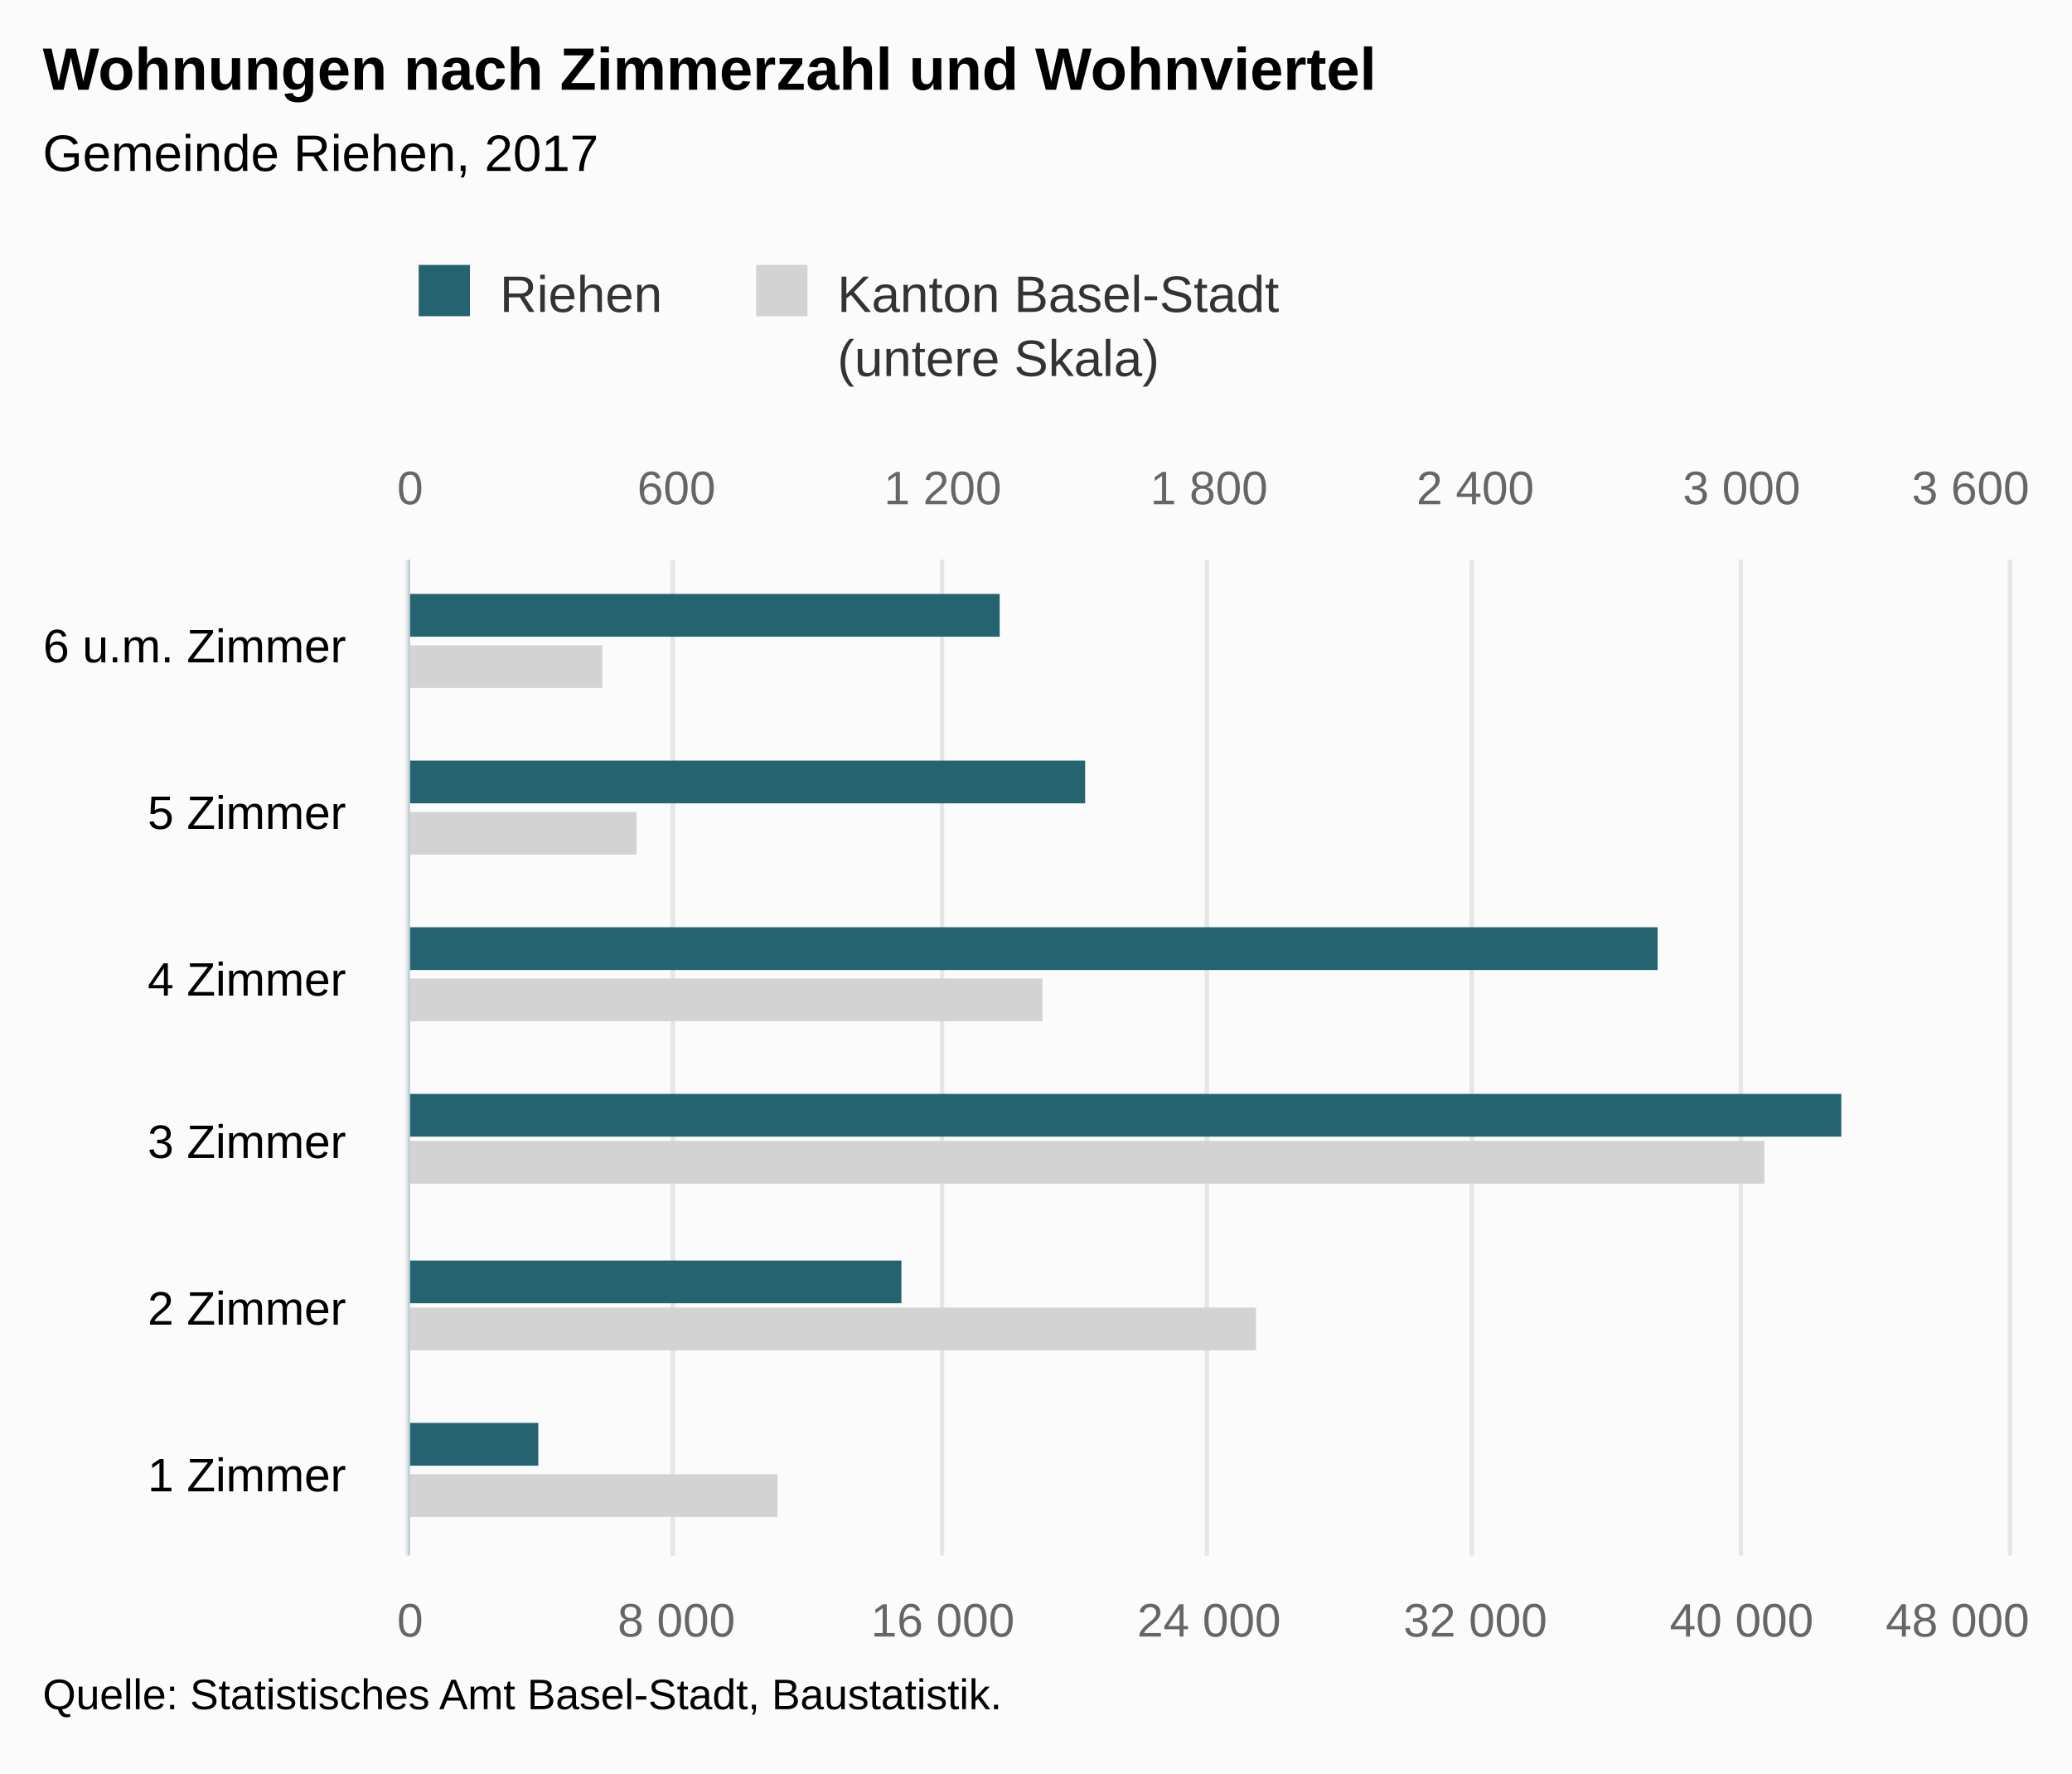
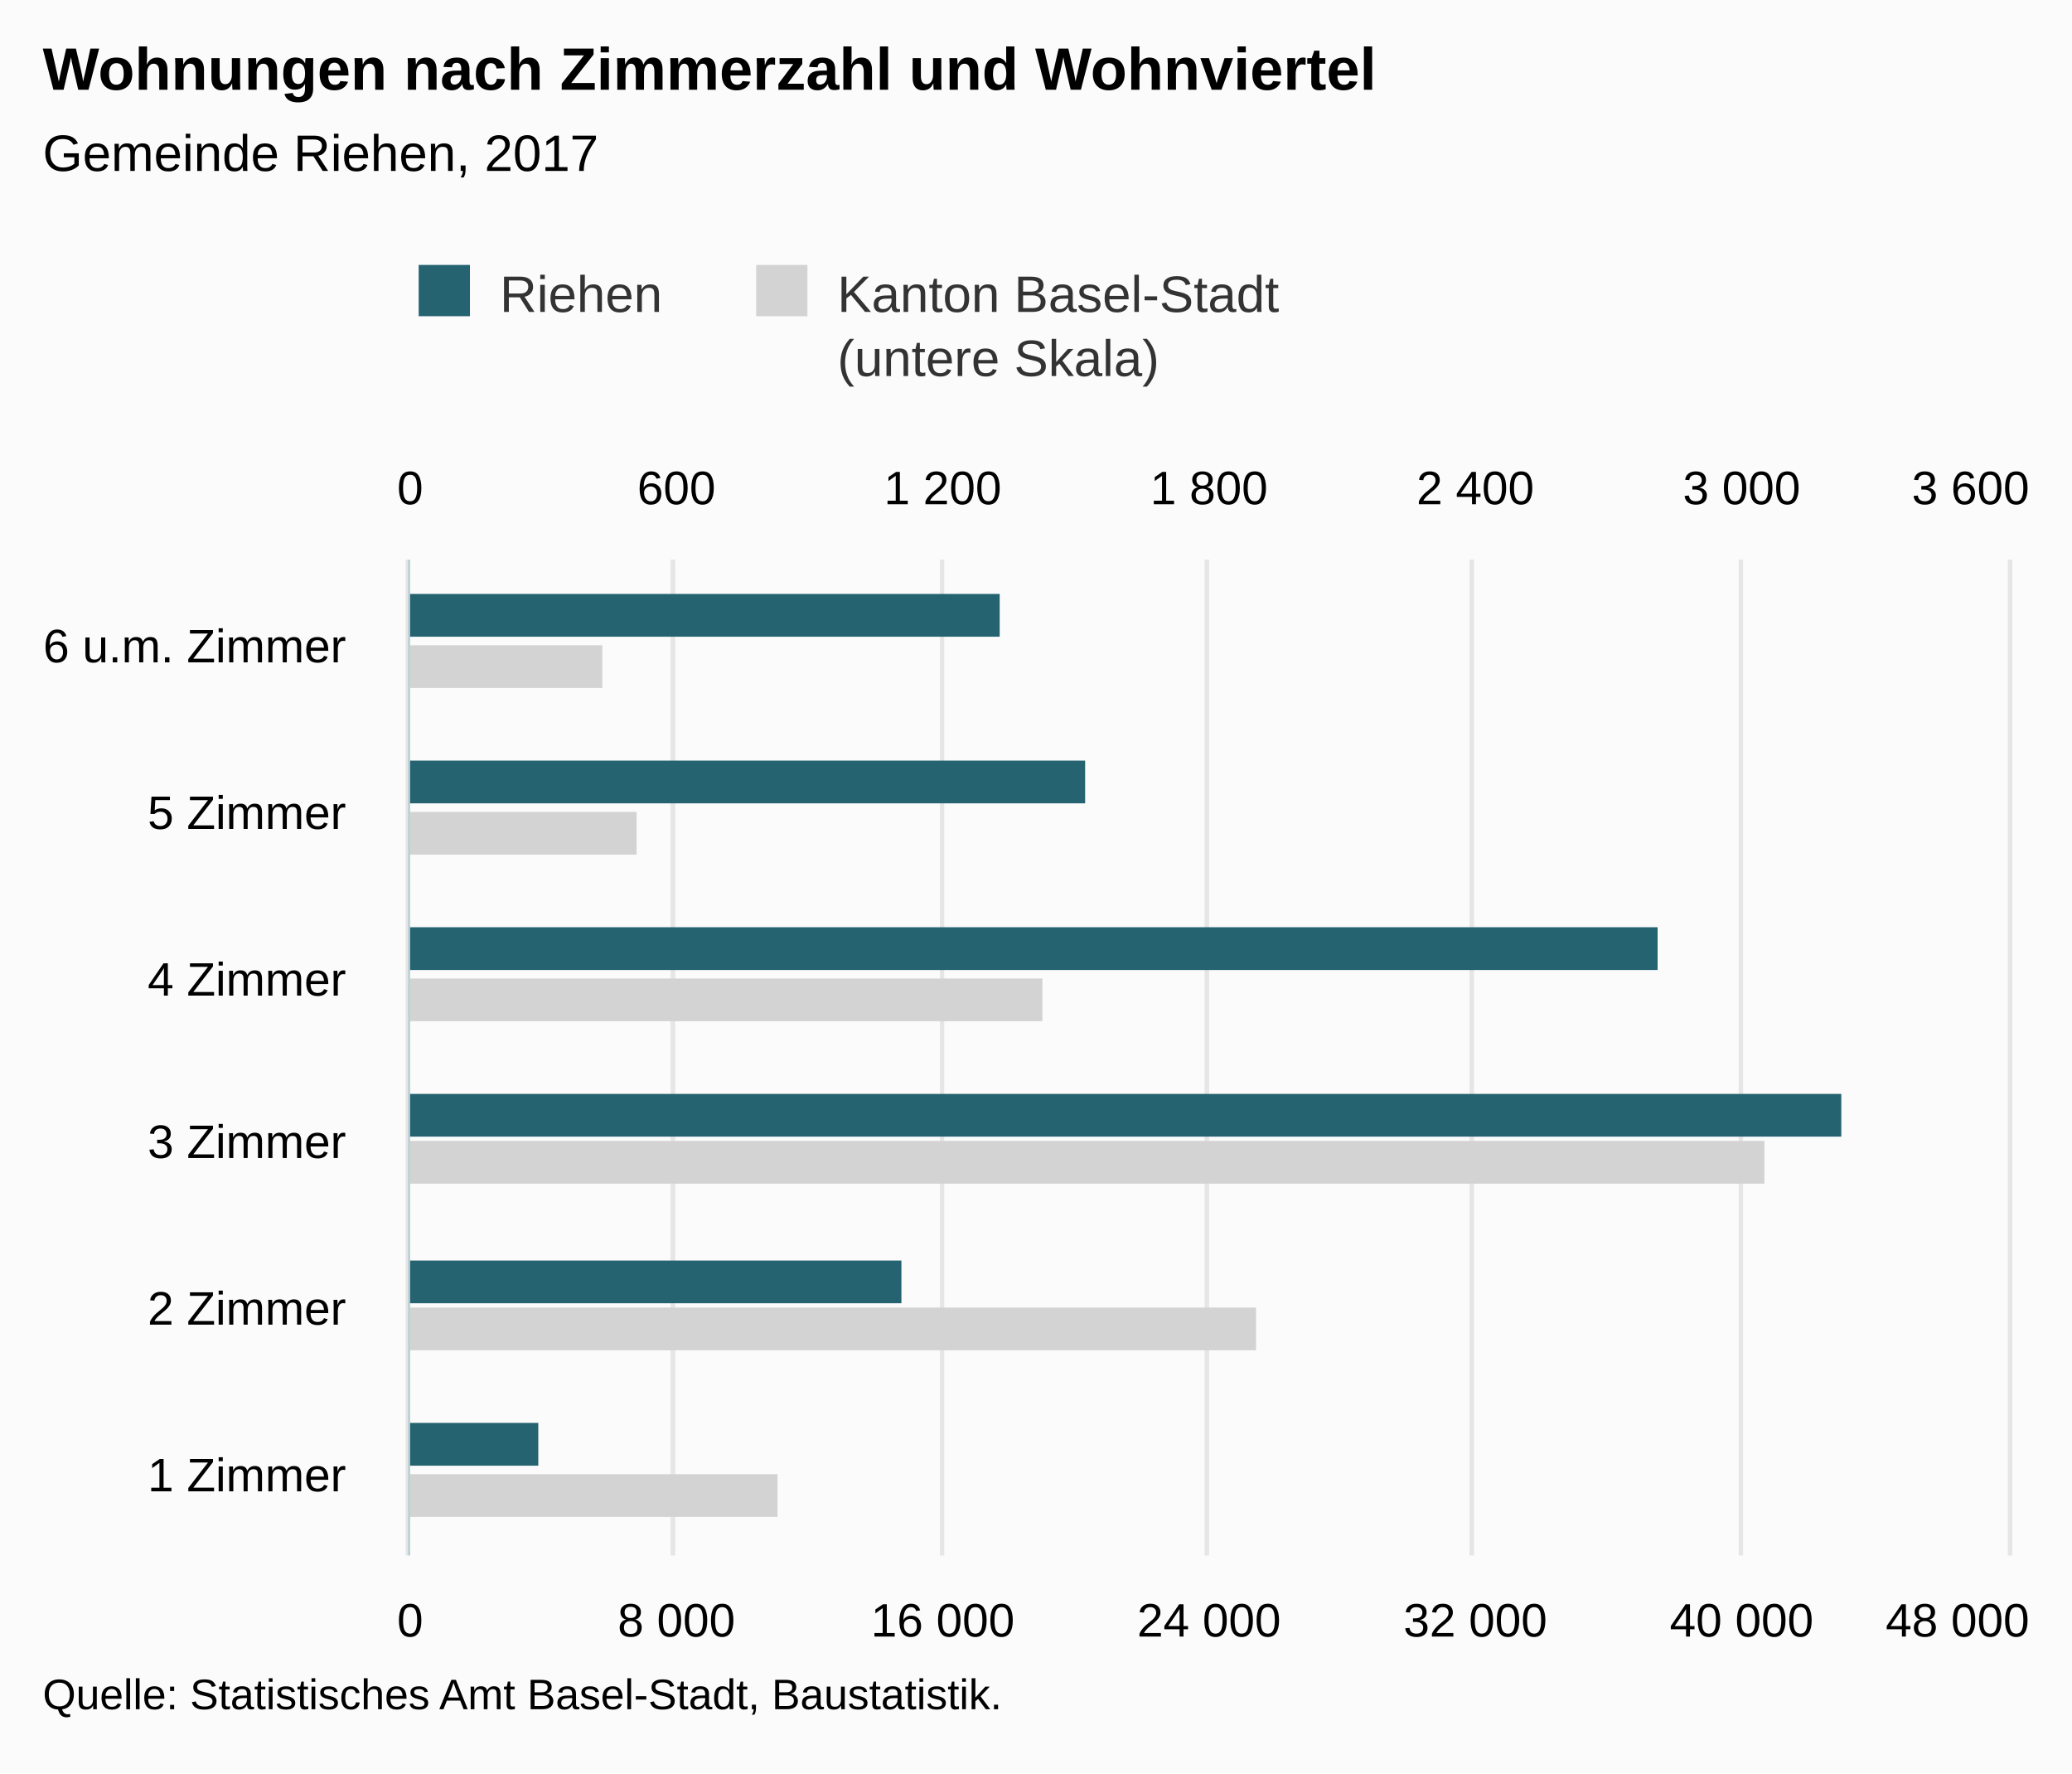
<svg xmlns="http://www.w3.org/2000/svg" version="1.1" class="highcharts-root" style="font-family:Arial;font-size:12px;" viewBox="0 0 485 415">
  <defs>
-     <clipPath id="highcharts-6pghvme-8">
+     <clipPath id="highcharts-42270t8-8">
      <rect x="0" y="0" width="233" height="374" fill="none" />
    </clipPath>
-     <clipPath id="highcharts-6pghvme-9">
+     <clipPath id="highcharts-42270t8-9">
      <rect x="0" y="0" width="233" height="374" fill="none" />
    </clipPath>
-     <clipPath id="highcharts-6pghvme-10">
+     <clipPath id="highcharts-42270t8-10">
      <rect x="0" y="0" width="233" height="374" fill="none" />
    </clipPath>
  </defs>
  <rect fill="#fbfbfb" class="highcharts-background" x="0" y="0" width="485" height="415" rx="0" ry="0" />
  <rect fill="none" class="highcharts-plot-background" x="96" y="131" width="374" height="233" />
  <g class="highcharts-pane-group" data-z-index="0" />
  <g class="highcharts-grid highcharts-xaxis-grid " data-z-index="1">
    <path fill="none" data-z-index="1" class="highcharts-grid-line" d="M 96 325.5 L 470 325.5" opacity="1" />
    <path fill="none" data-z-index="1" class="highcharts-grid-line" d="M 96 286.5 L 470 286.5" opacity="1" />
    <path fill="none" data-z-index="1" class="highcharts-grid-line" d="M 96 248.5 L 470 248.5" opacity="1" />
    <path fill="none" data-z-index="1" class="highcharts-grid-line" d="M 96 209.5 L 470 209.5" opacity="1" />
    <path fill="none" data-z-index="1" class="highcharts-grid-line" d="M 96 170.5 L 470 170.5" opacity="1" />
    <path fill="none" data-z-index="1" class="highcharts-grid-line" d="M 96 131.5 L 470 131.5" opacity="1" />
    <path fill="none" data-z-index="1" class="highcharts-grid-line" d="M 96 364.5 L 470 364.5" opacity="1" />
  </g>
  <g class="highcharts-grid highcharts-yaxis-grid " data-z-index="1">
    <path fill="none" stroke="#e6e6e6" stroke-width="1" data-z-index="1" class="highcharts-grid-line" d="M 95.5 131 L 95.5 364" opacity="1" />
    <path fill="none" stroke="#e6e6e6" stroke-width="1" data-z-index="1" class="highcharts-grid-line" d="M 157.5 131 L 157.5 364" opacity="1" />
    <path fill="none" stroke="#e6e6e6" stroke-width="1" data-z-index="1" class="highcharts-grid-line" d="M 220.5 131 L 220.5 364" opacity="1" />
    <path fill="none" stroke="#e6e6e6" stroke-width="1" data-z-index="1" class="highcharts-grid-line" d="M 282.5 131 L 282.5 364" opacity="1" />
    <path fill="none" stroke="#e6e6e6" stroke-width="1" data-z-index="1" class="highcharts-grid-line" d="M 344.5 131 L 344.5 364" opacity="1" />
    <path fill="none" stroke="#e6e6e6" stroke-width="1" data-z-index="1" class="highcharts-grid-line" d="M 407.5 131 L 407.5 364" opacity="1" />
    <path fill="none" stroke="#e6e6e6" stroke-width="1" data-z-index="1" class="highcharts-grid-line" d="M 470.5 131 L 470.5 364" opacity="1" />
  </g>
  <g class="highcharts-grid highcharts-yaxis-grid " data-z-index="1">
    <path fill="none" stroke="#e6e6e6" stroke-width="1" data-z-index="1" class="highcharts-grid-line" d="M 95.5 131 L 95.5 364" opacity="1" />
    <path fill="none" stroke="#e6e6e6" stroke-width="1" data-z-index="1" class="highcharts-grid-line" d="M 157.5 131 L 157.5 364" opacity="1" />
    <path fill="none" stroke="#e6e6e6" stroke-width="1" data-z-index="1" class="highcharts-grid-line" d="M 220.5 131 L 220.5 364" opacity="1" />
    <path fill="none" stroke="#e6e6e6" stroke-width="1" data-z-index="1" class="highcharts-grid-line" d="M 282.5 131 L 282.5 364" opacity="1" />
    <path fill="none" stroke="#e6e6e6" stroke-width="1" data-z-index="1" class="highcharts-grid-line" d="M 344.5 131 L 344.5 364" opacity="1" />
    <path fill="none" stroke="#e6e6e6" stroke-width="1" data-z-index="1" class="highcharts-grid-line" d="M 407.5 131 L 407.5 364" opacity="1" />
    <path fill="none" stroke="#e6e6e6" stroke-width="1" data-z-index="1" class="highcharts-grid-line" d="M 470.5 131 L 470.5 364" opacity="1" />
  </g>
  <rect fill="none" class="highcharts-plot-border" data-z-index="1" x="96" y="131" width="374" height="233" />
  <g class="highcharts-axis highcharts-xaxis " data-z-index="2">
    <path fill="none" class="highcharts-axis-line" stroke="#B9CFD7" stroke-width="0.5" data-z-index="7" d="M 95.75 131 L 95.75 364" />
  </g>
  <g class="highcharts-axis highcharts-yaxis " data-z-index="2">
    <path fill="none" class="highcharts-axis-line" data-z-index="7" d="M 96 364 L 470 364" />
  </g>
  <g class="highcharts-axis highcharts-yaxis " data-z-index="2">
    <path fill="none" class="highcharts-axis-line" data-z-index="7" d="M 96 131 L 470 131" />
  </g>
  <g class="highcharts-series-group" data-z-index="3">
-     <g data-z-index="0.1" class="highcharts-series highcharts-series-0 highcharts-bar-series " transform="translate(470,364) rotate(90) scale(-1,1) scale(1 1)" clip-path="url(#highcharts-6pghvme-9)">
+     <g data-z-index="0.1" class="highcharts-series highcharts-series-0 highcharts-bar-series " transform="translate(470,364) rotate(90) scale(-1,1) scale(1 1)" clip-path="url(#highcharts-42270t8-9)">
      <rect x="9" y="288" width="10" height="87" fill="lightgray" class="highcharts-point" />
      <rect x="48" y="176" width="10" height="199" fill="lightgray" class="highcharts-point" />
      <rect x="87" y="57" width="10" height="318" fill="lightgray" class="highcharts-point" />
      <rect x="125" y="226" width="10" height="149" fill="lightgray" class="highcharts-point" />
      <rect x="164" y="321" width="10" height="54" fill="lightgray" class="highcharts-point" />
      <rect x="203" y="329" width="10" height="46" fill="lightgray" class="highcharts-point" />
    </g>
    <g data-z-index="0.1" class="highcharts-markers highcharts-series-0 highcharts-bar-series " transform="translate(470,364) rotate(90) scale(-1,1) scale(1 1)" clip-path="none" />
-     <g data-z-index="0.1" class="highcharts-series highcharts-series-1 highcharts-bar-series " transform="translate(470,364) rotate(90) scale(-1,1) scale(1 1)" clip-path="url(#highcharts-6pghvme-10)">
+     <g data-z-index="0.1" class="highcharts-series highcharts-series-1 highcharts-bar-series " transform="translate(470,364) rotate(90) scale(-1,1) scale(1 1)" clip-path="url(#highcharts-42270t8-10)">
      <rect x="21" y="344" width="10" height="31" fill="rgb(37, 99, 112)" class="highcharts-point" />
      <rect x="59" y="259" width="10" height="116" fill="rgb(37, 99, 112)" class="highcharts-point" />
      <rect x="98" y="39" width="10" height="336" fill="rgb(37, 99, 112)" class="highcharts-point" />
      <rect x="137" y="82" width="10" height="293" fill="rgb(37, 99, 112)" class="highcharts-point" />
      <rect x="176" y="216" width="10" height="159" fill="rgb(37, 99, 112)" class="highcharts-point" />
      <rect x="215" y="236" width="10" height="139" fill="rgb(37, 99, 112)" class="highcharts-point" />
    </g>
    <g data-z-index="0.1" class="highcharts-markers highcharts-series-1 highcharts-bar-series " transform="translate(470,364) rotate(90) scale(-1,1) scale(1 1)" clip-path="none" />
  </g>
  <text x="10" text-anchor="start" class="highcharts-title" data-z-index="4" style="color:#000000;font-size:14px;font-weight:bold;fill:#000000;" y="21">
    <tspan>Wohnungen nach Zimmerzahl und Wohnviertel</tspan>
  </text>
  <text x="10" text-anchor="start" class="highcharts-subtitle" data-z-index="4" style="color:#000000;font-size:12px;font-weight:normal;font-family:Arial;fill:#000000;" y="40">
    <tspan>Gemeinde Riehen, 2017</tspan>
  </text>
  <g class="highcharts-legend" data-z-index="7" transform="translate(88,55)">
    <rect fill="none" class="highcharts-legend-box" rx="0" ry="0" x="0" y="0" width="219" height="40" visibility="visible" />
    <g data-z-index="1">
      <g>
        <g class="highcharts-legend-item highcharts-bar-series highcharts-color-undefined highcharts-series-1" data-z-index="1" transform="translate(8,3)">
          <text x="21" style="color:#333333;font-size:12px;font-weight:normal;cursor:pointer;fill:#333333;" text-anchor="start" data-z-index="2" y="15">
            <tspan>Riehen</tspan>
          </text>
          <rect x="2" y="4" width="12" height="12" fill="rgb(37, 99, 112)" class="highcharts-point" data-z-index="3" />
        </g>
        <g class="highcharts-legend-item highcharts-bar-series highcharts-color-undefined highcharts-series-0" data-z-index="1" transform="translate(87,3)">
          <text x="21" y="15" style="color:#333333;font-size:12px;font-weight:normal;cursor:pointer;fill:#333333;" text-anchor="start" data-z-index="2">
            <tspan>Kanton Basel-Stadt</tspan>
            <tspan x="21" dy="15">(untere Skala)</tspan>
          </text>
          <rect x="2" y="4" width="12" height="12" fill="lightgray" class="highcharts-point" data-z-index="3" />
        </g>
      </g>
    </g>
  </g>
  <g class="highcharts-axis-labels highcharts-xaxis-labels " data-z-index="7">
    <text x="81" style="color:#000000;cursor:default;font-size:11px;fill:#000000;" text-anchor="end" transform="translate(0,0)" y="349" opacity="1">
      <tspan>1 Zimmer</tspan>
    </text>
    <text x="81" style="color:#000000;cursor:default;font-size:11px;fill:#000000;" text-anchor="end" transform="translate(0,0)" y="310" opacity="1">
      <tspan>2 Zimmer</tspan>
    </text>
    <text x="81" style="color:#000000;cursor:default;font-size:11px;fill:#000000;" text-anchor="end" transform="translate(0,0)" y="271" opacity="1">
      <tspan>3 Zimmer</tspan>
    </text>
    <text x="81" style="color:#000000;cursor:default;font-size:11px;fill:#000000;" text-anchor="end" transform="translate(0,0)" y="233" opacity="1">
      <tspan>4 Zimmer</tspan>
    </text>
    <text x="81" style="color:#000000;cursor:default;font-size:11px;fill:#000000;" text-anchor="end" transform="translate(0,0)" y="194" opacity="1">
      <tspan>5 Zimmer</tspan>
    </text>
    <text x="81" style="color:#000000;cursor:default;font-size:11px;fill:#000000;" text-anchor="end" transform="translate(0,0)" y="155" opacity="1">
      <tspan>6 u.m. Zimmer</tspan>
    </text>
  </g>
  <g class="highcharts-axis-labels highcharts-yaxis-labels " data-z-index="7">
-     <text x="96" style="color:#666666;cursor:default;font-size:11px;fill:#666666;" text-anchor="middle" transform="translate(0,0)" y="383" opacity="1">0</text>
-     <text x="158.333" style="color:#666666;cursor:default;font-size:11px;fill:#666666;" text-anchor="middle" transform="translate(0,0)" y="383" opacity="1">
+     <text x="96" style="color:#000000;cursor:default;font-size:11px;fill:#000000;" text-anchor="middle" transform="translate(0,0)" y="383" opacity="1">0</text>
+     <text x="158.333" style="color:#000000;cursor:default;font-size:11px;fill:#000000;" text-anchor="middle" transform="translate(0,0)" y="383" opacity="1">
      <tspan>8 000</tspan>
    </text>
-     <text x="220.667" style="color:#666666;cursor:default;font-size:11px;fill:#666666;" text-anchor="middle" transform="translate(0,0)" y="383" opacity="1">
+     <text x="220.667" style="color:#000000;cursor:default;font-size:11px;fill:#000000;" text-anchor="middle" transform="translate(0,0)" y="383" opacity="1">
      <tspan>16 000</tspan>
    </text>
-     <text x="283" style="color:#666666;cursor:default;font-size:11px;fill:#666666;" text-anchor="middle" transform="translate(0,0)" y="383" opacity="1">
+     <text x="283" style="color:#000000;cursor:default;font-size:11px;fill:#000000;" text-anchor="middle" transform="translate(0,0)" y="383" opacity="1">
      <tspan>24 000</tspan>
    </text>
-     <text x="345.333" style="color:#666666;cursor:default;font-size:11px;fill:#666666;" text-anchor="middle" transform="translate(0,0)" y="383" opacity="1">
+     <text x="345.333" style="color:#000000;cursor:default;font-size:11px;fill:#000000;" text-anchor="middle" transform="translate(0,0)" y="383" opacity="1">
      <tspan>32 000</tspan>
    </text>
-     <text x="407.667" style="color:#666666;cursor:default;font-size:11px;fill:#666666;" text-anchor="middle" transform="translate(0,0)" y="383" opacity="1">
+     <text x="407.667" style="color:#000000;cursor:default;font-size:11px;fill:#000000;" text-anchor="middle" transform="translate(0,0)" y="383" opacity="1">
      <tspan>40 000</tspan>
    </text>
-     <text x="458.203" style="color:#666666;cursor:default;font-size:11px;fill:#666666;" text-anchor="middle" transform="translate(0,0)" y="383" opacity="1">
+     <text x="458.203" style="color:#000000;cursor:default;font-size:11px;fill:#000000;" text-anchor="middle" transform="translate(0,0)" y="383" opacity="1">
      <tspan>48 000</tspan>
    </text>
  </g>
  <g class="highcharts-axis-labels highcharts-yaxis-labels " data-z-index="7">
-     <text x="96" style="color:#666666;cursor:default;font-size:11px;fill:#666666;" text-anchor="middle" transform="translate(0,0)" y="118" opacity="1">0</text>
-     <text x="407.667" style="color:#666666;cursor:default;font-size:11px;fill:#666666;" text-anchor="middle" transform="translate(0,0)" y="118" opacity="1">
+     <text x="96" style="color:#000000;cursor:default;font-size:11px;fill:#000000;" text-anchor="middle" transform="translate(0,0)" y="118" opacity="1">0</text>
+     <text x="407.667" style="color:#000000;cursor:default;font-size:11px;fill:#000000;" text-anchor="middle" transform="translate(0,0)" y="118" opacity="1">
      <tspan>3 000</tspan>
    </text>
-     <text x="158.333" style="color:#666666;cursor:default;font-size:11px;fill:#666666;" text-anchor="middle" transform="translate(0,0)" y="118" opacity="1">600</text>
-     <text x="220.667" style="color:#666666;cursor:default;font-size:11px;fill:#666666;" text-anchor="middle" transform="translate(0,0)" y="118" opacity="1">
+     <text x="158.333" style="color:#000000;cursor:default;font-size:11px;fill:#000000;" text-anchor="middle" transform="translate(0,0)" y="118" opacity="1">600</text>
+     <text x="220.667" style="color:#000000;cursor:default;font-size:11px;fill:#000000;" text-anchor="middle" transform="translate(0,0)" y="118" opacity="1">
      <tspan>1 200</tspan>
    </text>
-     <text x="283" style="color:#666666;cursor:default;font-size:11px;fill:#666666;" text-anchor="middle" transform="translate(0,0)" y="118" opacity="1">
+     <text x="283" style="color:#000000;cursor:default;font-size:11px;fill:#000000;" text-anchor="middle" transform="translate(0,0)" y="118" opacity="1">
      <tspan>1 800</tspan>
    </text>
-     <text x="345.333" style="color:#666666;cursor:default;font-size:11px;fill:#666666;" text-anchor="middle" transform="translate(0,0)" y="118" opacity="1">
+     <text x="345.333" style="color:#000000;cursor:default;font-size:11px;fill:#000000;" text-anchor="middle" transform="translate(0,0)" y="118" opacity="1">
      <tspan>2 400</tspan>
    </text>
-     <text x="461.258" style="color:#666666;cursor:default;font-size:11px;fill:#666666;" text-anchor="middle" transform="translate(0,0)" y="118" opacity="1">
+     <text x="461.258" style="color:#000000;cursor:default;font-size:11px;fill:#000000;" text-anchor="middle" transform="translate(0,0)" y="118" opacity="1">
      <tspan>3 600</tspan>
    </text>
  </g>
  <text x="10" class="highcharts-credits" text-anchor="start" data-z-index="8" style="cursor:default;color:#000000;font-size:10px;fill:#000000;" y="400">
    <tspan>Quelle: Statistisches Amt Basel-Stadt, Baustatistik.</tspan>
  </text>
</svg>
